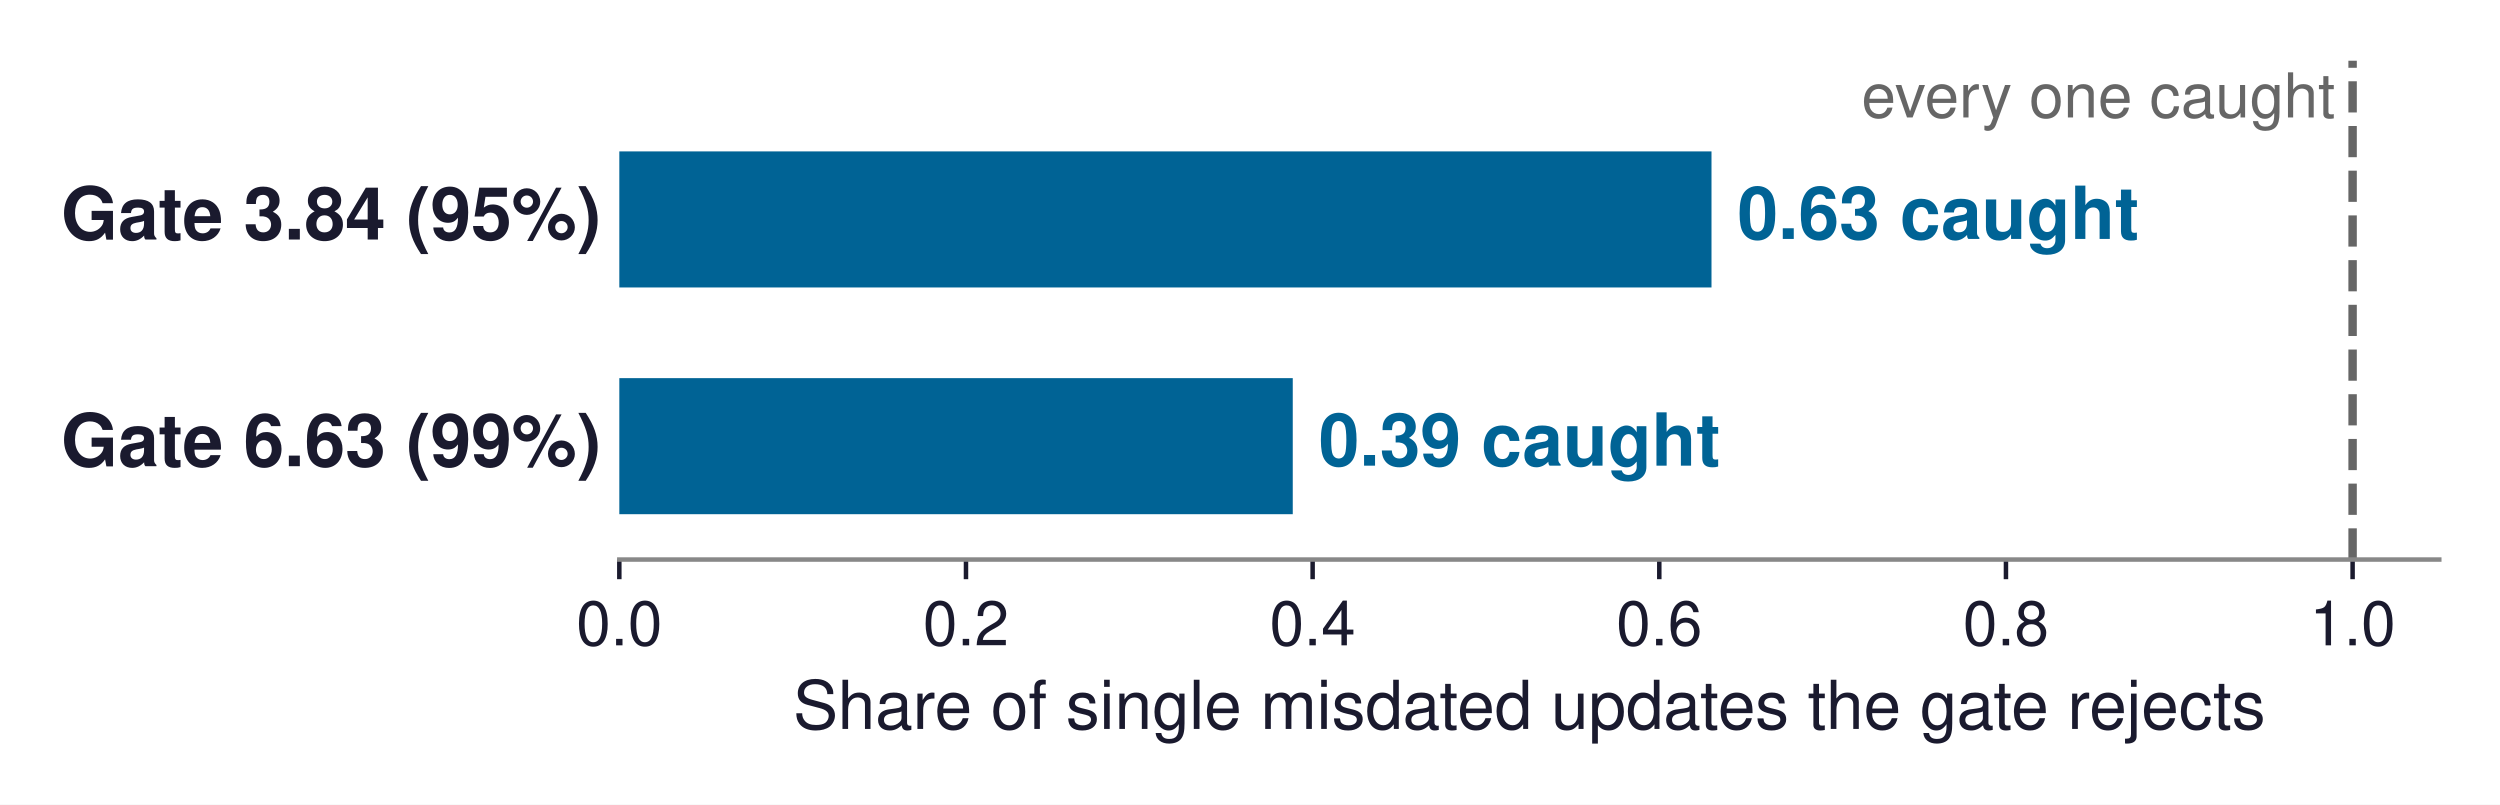
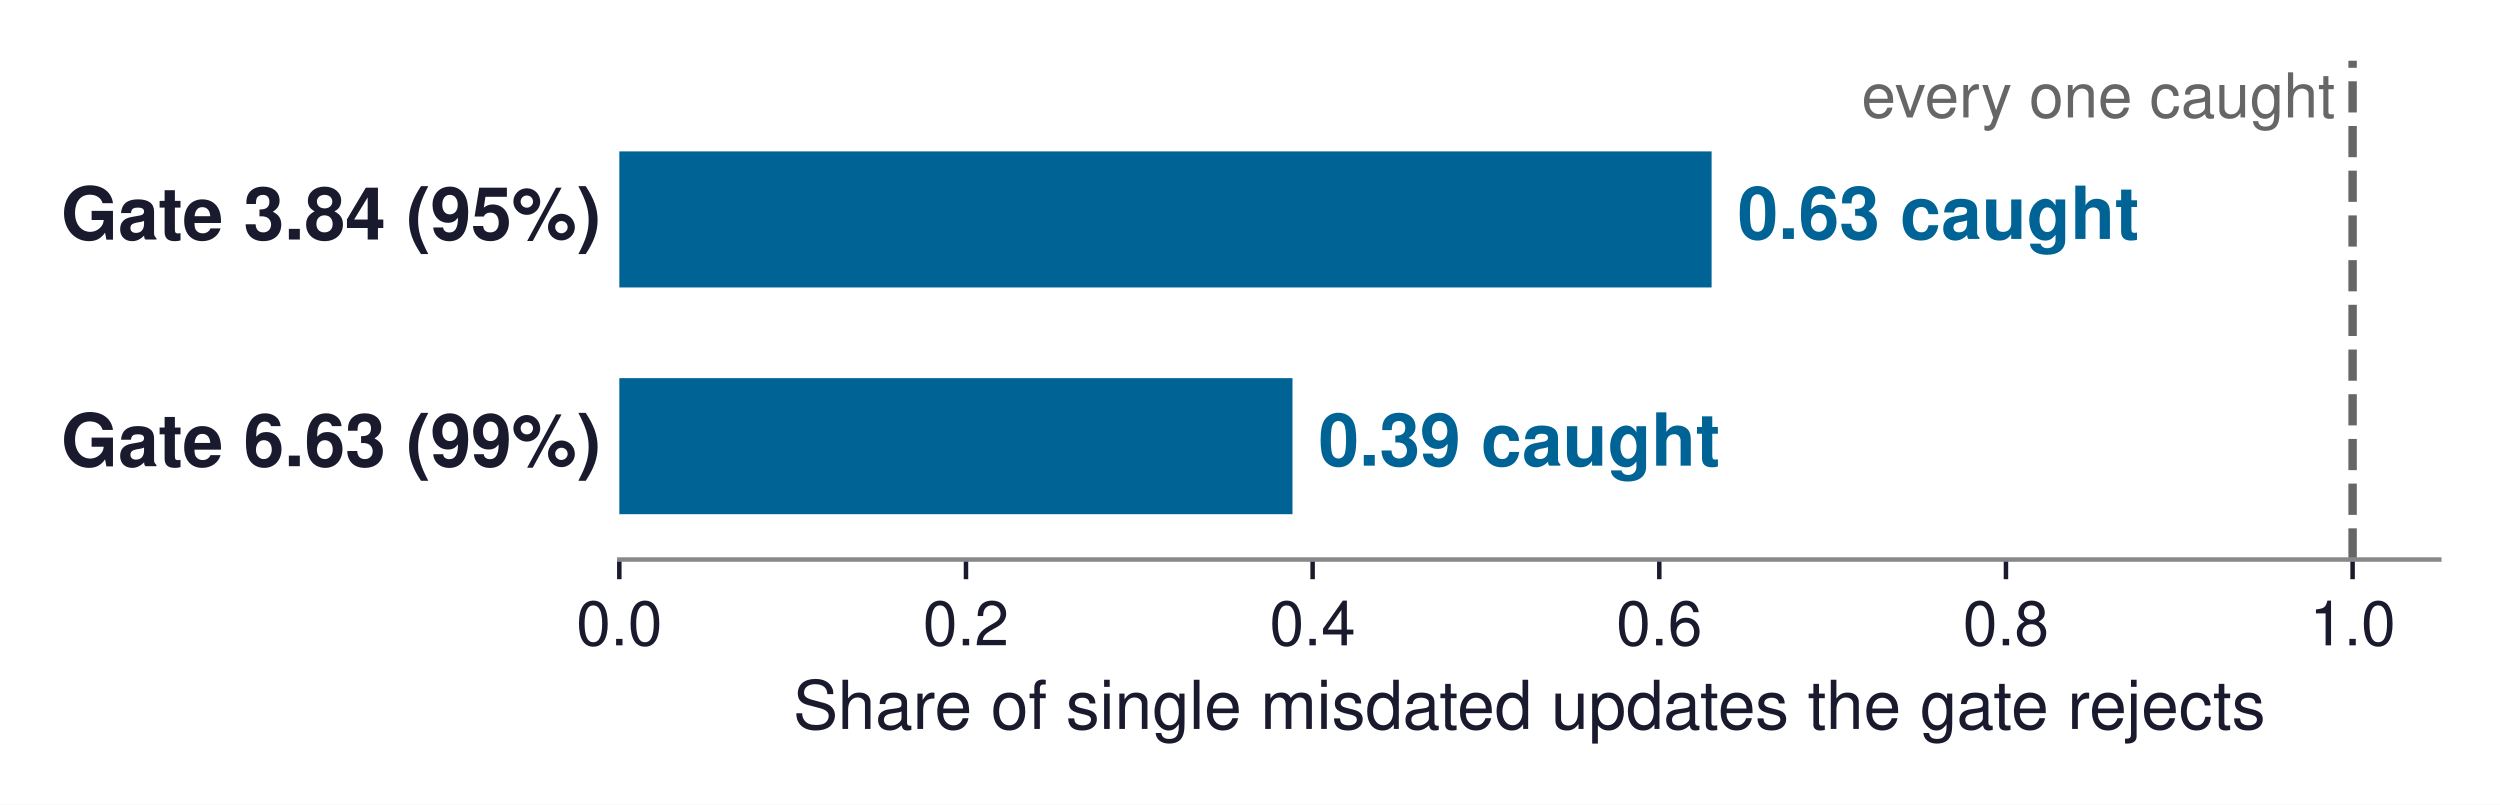
<svg xmlns="http://www.w3.org/2000/svg" xmlns:xlink="http://www.w3.org/1999/xlink" width="444.573pt" height="143.078pt" viewBox="0 0 444.573 143.078" version="1.1">
  <defs>
    <style type="text/css">*{stroke-linejoin: round; stroke-linecap: butt}</style>
  </defs>
  <g id="figure_1">
    <g id="patch_1">
      <path d="M 0 143.078  L 444.573 143.078  L 444.573 -0  L 0 -0  z " style="fill: #ffffff" />
    </g>
    <g id="axes_1">
      <g id="patch_2">
        <path d="M 110.133 99.504  L 433.773 99.504  L 433.773 10.8  L 110.133 10.8  z " style="fill: #ffffff" />
      </g>
      <g id="patch_3">
-         <path d="M 110.133 51.12  L 304.355 51.12  L 304.355 26.928  L 110.133 26.928  z " clip-path="url(#pe4535595e4)" style="fill: #006395" />
+         <path d="M 110.133 51.12  L 304.374 51.12  L 304.374 26.928  L 110.133 26.928  z " clip-path="url(#pc8a93ddcf6)" style="fill: #006395" />
      </g>
      <g id="patch_4">
-         <path d="M 110.133 91.44  L 229.891 91.44  L 229.891 67.248  L 110.133 67.248  z " clip-path="url(#pe4535595e4)" style="fill: #006395" />
+         <path d="M 110.133 91.44  L 229.842 91.44  L 229.842 67.248  L 110.133 67.248  z " clip-path="url(#pc8a93ddcf6)" style="fill: #006395" />
      </g>
      <g id="matplotlib.axis_1">
        <g id="xtick_1">
          <g id="line2d_1">
            <defs>
-               <path id="m2157a4f1df" d="M 0 0  L 0 3.5  " style="stroke: #1a1a2e; stroke-width: 0.8" />
+               <path id="m1151204b51" d="M 0 0  L 0 3.5  " style="stroke: #1a1a2e; stroke-width: 0.8" />
            </defs>
            <g>
-               <use xlink:href="#m2157a4f1df" x="110.133" y="99.504" style="fill: #1a1a2e; stroke: #1a1a2e; stroke-width: 0.8" />
+               <use xlink:href="#m1151204b51" x="110.133" y="99.504" style="fill: #1a1a2e; stroke: #1a1a2e; stroke-width: 0.8" />
            </g>
          </g>
          <g id="text_1">
            <text style="font-size: 11px; font-family: 'Helvetica', 'Arial', 'DejaVu Sans', sans-serif; text-anchor: middle; fill: #1a1a2e" x="110.133" y="114.754" transform="rotate(-0 110.1328 114.754)">0.0</text>
          </g>
        </g>
        <g id="xtick_2">
          <g id="line2d_2">
            <g>
-               <use xlink:href="#m2157a4f1df" x="171.779" y="99.504" style="fill: #1a1a2e; stroke: #1a1a2e; stroke-width: 0.8" />
+               <use xlink:href="#m1151204b51" x="171.779" y="99.504" style="fill: #1a1a2e; stroke: #1a1a2e; stroke-width: 0.8" />
            </g>
          </g>
          <g id="text_2">
            <text style="font-size: 11px; font-family: 'Helvetica', 'Arial', 'DejaVu Sans', sans-serif; text-anchor: middle; fill: #1a1a2e" x="171.779" y="114.754" transform="rotate(-0 171.7785 114.754)">0.2</text>
          </g>
        </g>
        <g id="xtick_3">
          <g id="line2d_3">
            <g>
-               <use xlink:href="#m2157a4f1df" x="233.424" y="99.504" style="fill: #1a1a2e; stroke: #1a1a2e; stroke-width: 0.8" />
+               <use xlink:href="#m1151204b51" x="233.424" y="99.504" style="fill: #1a1a2e; stroke: #1a1a2e; stroke-width: 0.8" />
            </g>
          </g>
          <g id="text_3">
            <text style="font-size: 11px; font-family: 'Helvetica', 'Arial', 'DejaVu Sans', sans-serif; text-anchor: middle; fill: #1a1a2e" x="233.424" y="114.754" transform="rotate(-0 233.4242 114.754)">0.4</text>
          </g>
        </g>
        <g id="xtick_4">
          <g id="line2d_4">
            <g>
-               <use xlink:href="#m2157a4f1df" x="295.07" y="99.504" style="fill: #1a1a2e; stroke: #1a1a2e; stroke-width: 0.8" />
+               <use xlink:href="#m1151204b51" x="295.07" y="99.504" style="fill: #1a1a2e; stroke: #1a1a2e; stroke-width: 0.8" />
            </g>
          </g>
          <g id="text_4">
            <text style="font-size: 11px; font-family: 'Helvetica', 'Arial', 'DejaVu Sans', sans-serif; text-anchor: middle; fill: #1a1a2e" x="295.07" y="114.754" transform="rotate(-0 295.0699 114.754)">0.6</text>
          </g>
        </g>
        <g id="xtick_5">
          <g id="line2d_5">
            <g>
-               <use xlink:href="#m2157a4f1df" x="356.716" y="99.504" style="fill: #1a1a2e; stroke: #1a1a2e; stroke-width: 0.8" />
+               <use xlink:href="#m1151204b51" x="356.716" y="99.504" style="fill: #1a1a2e; stroke: #1a1a2e; stroke-width: 0.8" />
            </g>
          </g>
          <g id="text_5">
            <text style="font-size: 11px; font-family: 'Helvetica', 'Arial', 'DejaVu Sans', sans-serif; text-anchor: middle; fill: #1a1a2e" x="356.716" y="114.754" transform="rotate(-0 356.7157 114.754)">0.8</text>
          </g>
        </g>
        <g id="xtick_6">
          <g id="line2d_6">
            <g>
-               <use xlink:href="#m2157a4f1df" x="418.361" y="99.504" style="fill: #1a1a2e; stroke: #1a1a2e; stroke-width: 0.8" />
+               <use xlink:href="#m1151204b51" x="418.361" y="99.504" style="fill: #1a1a2e; stroke: #1a1a2e; stroke-width: 0.8" />
            </g>
          </g>
          <g id="text_6">
            <text style="font-size: 11px; font-family: 'Helvetica', 'Arial', 'DejaVu Sans', sans-serif; text-anchor: middle; fill: #1a1a2e" x="418.361" y="114.754" transform="rotate(-0 418.3614 114.754)">1.0</text>
          </g>
        </g>
        <g id="text_7">
          <text style="font-size: 12px; font-family: 'Helvetica', 'Arial', 'DejaVu Sans', sans-serif; text-anchor: middle; fill: #1a1a2e" x="271.953" y="129.623" transform="rotate(-0 271.9528 129.6231)">Share of single misdated updates the gate rejects</text>
        </g>
      </g>
      <g id="matplotlib.axis_2" />
      <g id="line2d_7">
-         <path d="M 418.361 99.504  L 418.361 10.8  " clip-path="url(#pe4535595e4)" style="fill: none; stroke-dasharray: 5.55,2.4; stroke-dashoffset: 0; stroke: #666666; stroke-width: 1.5" />
+         <path d="M 418.361 99.504  L 418.361 10.8  " clip-path="url(#pc8a93ddcf6)" style="fill: none; stroke-dasharray: 5.55,2.4; stroke-dashoffset: 0; stroke: #666666; stroke-width: 1.5" />
      </g>
      <g id="patch_5">
        <path d="M 110.133 99.504  L 433.773 99.504  " style="fill: none; stroke: #888888; stroke-width: 0.8; stroke-linejoin: miter; stroke-linecap: square" />
      </g>
      <g id="text_8">
-         <text style="font-weight: 700; font-size: 13px; font-family: 'Helvetica', 'Arial', 'DejaVu Sans', sans-serif; text-anchor: start; fill: #006395" x="308.978" y="42.483" transform="rotate(-0 308.9783 42.48322)">0.63 caught</text>
+         <text style="font-weight: 700; font-size: 13px; font-family: 'Helvetica', 'Arial', 'DejaVu Sans', sans-serif; text-anchor: start; fill: #006395" x="308.998" y="42.483" transform="rotate(-0 308.9975 42.48322)">0.63 caught</text>
      </g>
      <g id="text_9">
        <text style="font-weight: 700; font-size: 13px; font-family: 'Helvetica', 'Arial', 'DejaVu Sans', sans-serif; text-anchor: end; fill: #1a1a2e" x="106.896" y="42.588" transform="rotate(-0 106.8964 42.58783)">Gate 3.84 (95%)</text>
      </g>
      <g id="text_10">
-         <text style="font-weight: 700; font-size: 13px; font-family: 'Helvetica', 'Arial', 'DejaVu Sans', sans-serif; text-anchor: start; fill: #006395" x="234.515" y="82.803" transform="rotate(-0 234.5146 82.80322)">0.39 caught</text>
+         <text style="font-weight: 700; font-size: 13px; font-family: 'Helvetica', 'Arial', 'DejaVu Sans', sans-serif; text-anchor: start; fill: #006395" x="234.466" y="82.803" transform="rotate(-0 234.4658 82.80322)">0.39 caught</text>
      </g>
      <g id="text_11">
        <text style="font-weight: 700; font-size: 13px; font-family: 'Helvetica', 'Arial', 'DejaVu Sans', sans-serif; text-anchor: end; fill: #1a1a2e" x="106.896" y="82.908" transform="rotate(-0 106.8964 82.90783)">Gate 6.63 (99%)</text>
      </g>
      <g id="text_12">
        <text style="font-size: 11px; font-family: 'Helvetica', 'Arial', 'DejaVu Sans', sans-serif; text-anchor: end; fill: #666666" x="415.279" y="20.88" transform="rotate(-0 415.2791 20.88)">every one caught</text>
      </g>
    </g>
  </g>
  <defs>
-     <clipPath id="pe4535595e4">
+     <clipPath id="pc8a93ddcf6">
      <rect x="110.133" y="10.8" width="323.64" height="88.704" />
    </clipPath>
  </defs>
</svg>
